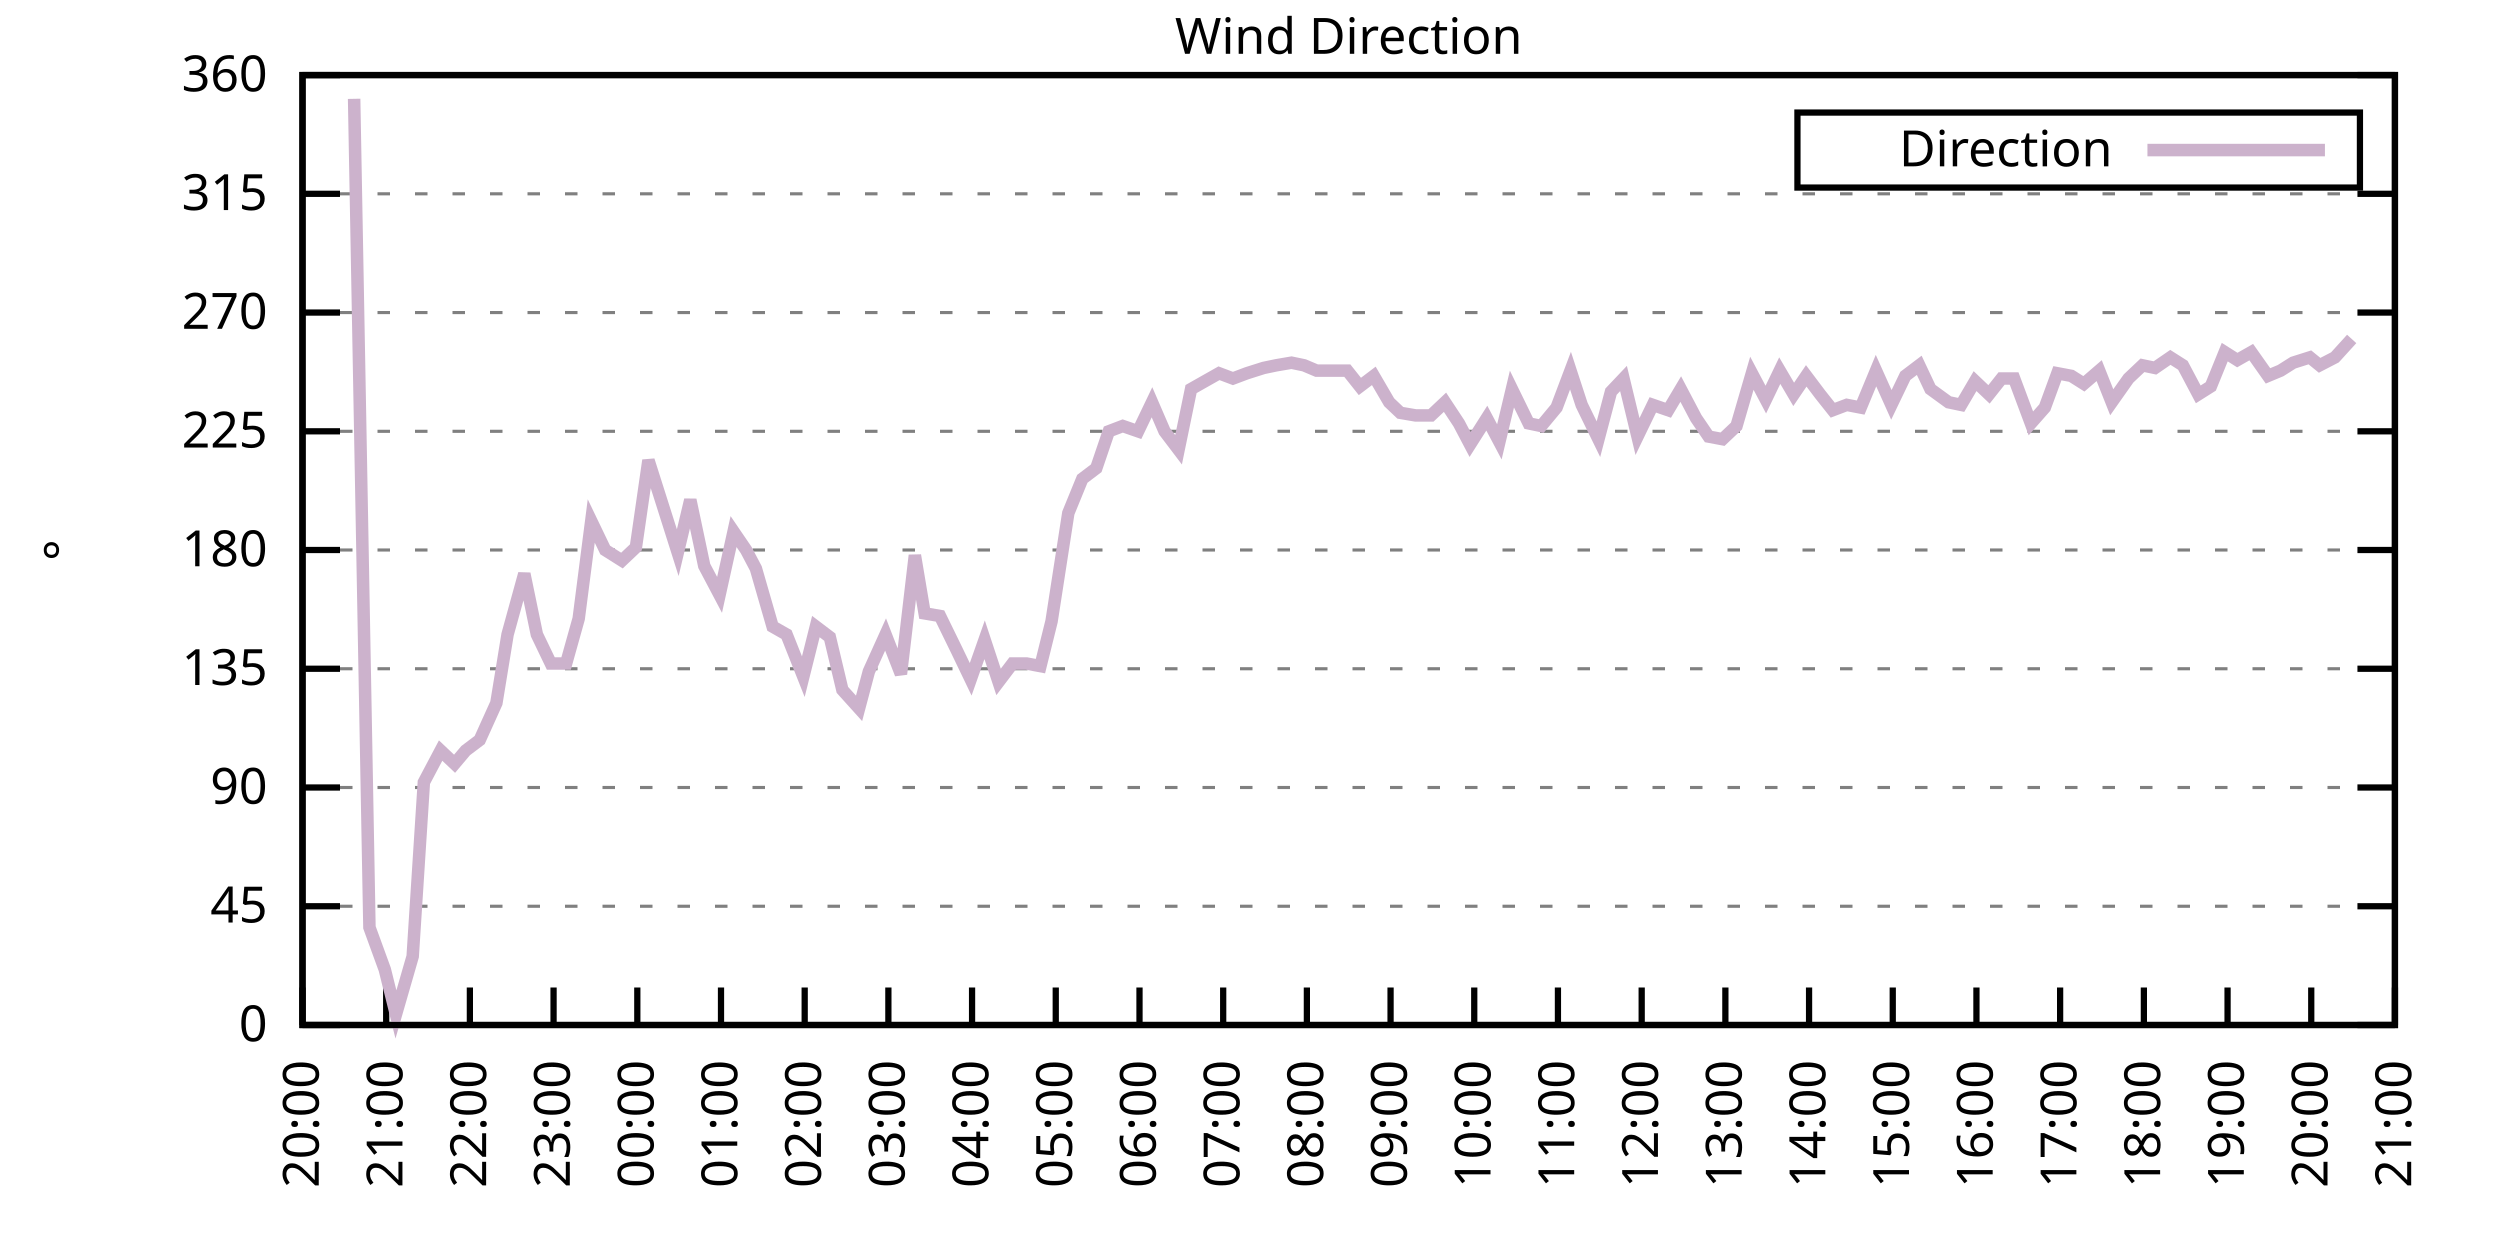
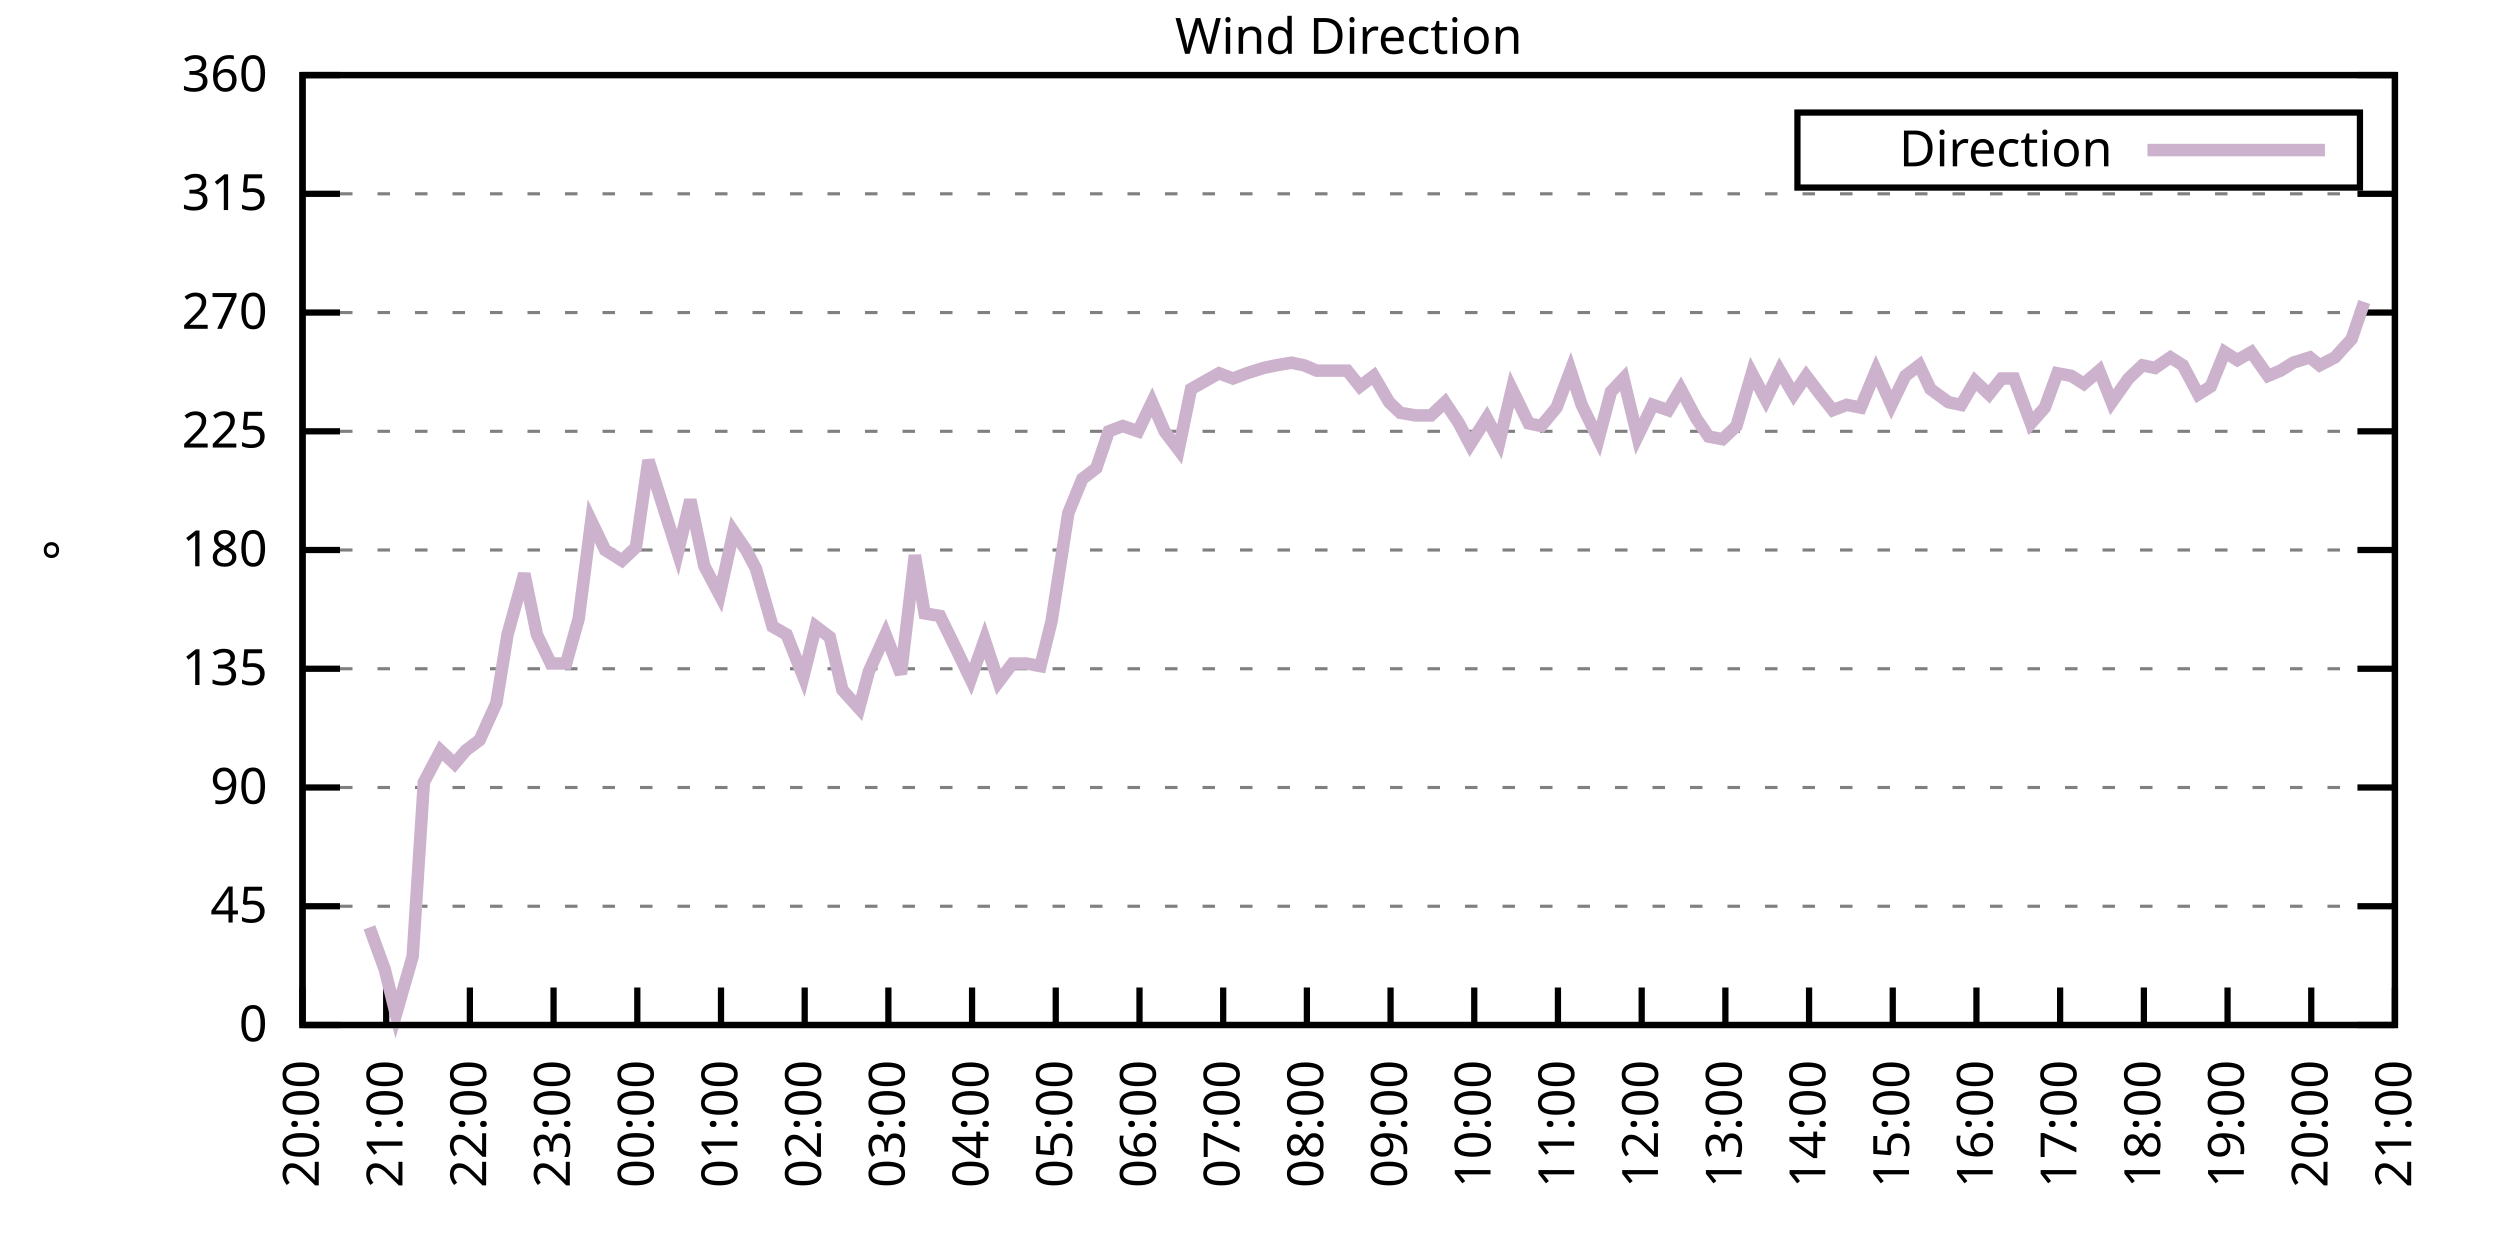
<svg xmlns="http://www.w3.org/2000/svg" xmlns:xlink="http://www.w3.org/1999/xlink" width="400" height="200" viewBox="0 0 400 200">
  <g id="gnuplot_canvas">
    <rect x="0" y="0" width="400" height="200" fill="none" />
    <defs>
      <circle id="gpDot" r="0.5" stroke-width="0.5" stroke="currentColor" />
      <path id="gpPt0" stroke-width="0.333" stroke="currentColor" d="M-1,0 h2 M0,-1 v2" />
      <path id="gpPt1" stroke-width="0.333" stroke="currentColor" d="M-1,-1 L1,1 M1,-1 L-1,1" />
      <path id="gpPt2" stroke-width="0.333" stroke="currentColor" d="M-1,0 L1,0 M0,-1 L0,1 M-1,-1 L1,1 M-1,1 L1,-1" />
      <rect id="gpPt3" stroke-width="0.333" stroke="currentColor" x="-1" y="-1" width="2" height="2" />
      <rect id="gpPt4" stroke-width="0.333" stroke="currentColor" fill="currentColor" x="-1" y="-1" width="2" height="2" />
      <circle id="gpPt5" stroke-width="0.333" stroke="currentColor" cx="0" cy="0" r="1" />
      <use xlink:href="#gpPt5" id="gpPt6" fill="currentColor" stroke="none" />
      <path id="gpPt7" stroke-width="0.333" stroke="currentColor" d="M0,-1.33 L-1.33,0.67 L1.33,0.67 z" />
      <use xlink:href="#gpPt7" id="gpPt8" fill="currentColor" stroke="none" />
      <use xlink:href="#gpPt7" id="gpPt9" stroke="currentColor" transform="rotate(180)" />
      <use xlink:href="#gpPt9" id="gpPt10" fill="currentColor" stroke="none" />
      <use xlink:href="#gpPt3" id="gpPt11" stroke="currentColor" transform="rotate(45)" />
      <use xlink:href="#gpPt11" id="gpPt12" fill="currentColor" stroke="none" />
      <path id="gpPt13" stroke-width="0.333" stroke="currentColor" d="M0,1.330 L1.265,0.411 L0.782,-1.067 L-0.782,-1.076 L-1.265,0.411 z" />
      <use xlink:href="#gpPt13" id="gpPt14" fill="currentColor" stroke="none" />
      <filter id="textbox" filterUnits="objectBoundingBox" x="0" y="0" height="1" width="1">
        <feFlood flood-color="white" flood-opacity="1" result="bgnd" />
        <feComposite in="SourceGraphic" in2="bgnd" operator="atop" />
      </filter>
      <filter id="greybox" filterUnits="objectBoundingBox" x="0" y="0" height="1" width="1">
        <feFlood flood-color="lightgrey" flood-opacity="1" result="grey" />
        <feComposite in="SourceGraphic" in2="grey" operator="atop" />
      </filter>
    </defs>
    <g fill="none" color="white" stroke="currentColor" stroke-width="1.00" stroke-linecap="butt" stroke-linejoin="miter">
</g>
    <g fill="none" color="black" stroke="currentColor" stroke-width="1.00" stroke-linecap="butt" stroke-linejoin="miter">
      <g stroke="none" shape-rendering="crispEdges">
        <polygon fill="rgb(255, 255, 255)" points="48.40,164.00 383.18,164.00 383.18,12.02 48.40,12.02 " />
      </g>
    </g>
    <g fill="none" color="black" stroke="currentColor" stroke-width="1.00" stroke-linecap="butt" stroke-linejoin="miter">
</g>
    <g fill="none" color="black" stroke="black" stroke-width="0.50" stroke-linecap="butt" stroke-linejoin="miter">
</g>
    <g fill="none" color="gray" stroke="currentColor" stroke-width="0.50" stroke-linecap="butt" stroke-linejoin="miter">
      <path stroke="gray" stroke-dasharray="2,4" class="gridline" d="M48.40,164.00 L383.19,164.00  " />
    </g>
    <g fill="none" color="gray" stroke="gray" stroke-width="1.00" stroke-linecap="butt" stroke-linejoin="miter">
</g>
    <g fill="none" color="black" stroke="currentColor" stroke-width="1.00" stroke-linecap="butt" stroke-linejoin="miter">
      <path stroke="black" d="M48.40,164.00 L54.40,164.00 M383.19,164.00 L377.19,164.00  " />
      <g transform="translate(42.80,166.60)" stroke="none" fill="black" font-family="Sans" font-size="8.00" text-anchor="end">
        <text>
          <tspan font-family="Sans"> 0</tspan>
        </text>
      </g>
    </g>
    <g fill="none" color="black" stroke="currentColor" stroke-width="1.00" stroke-linecap="butt" stroke-linejoin="miter">
</g>
    <g fill="none" color="black" stroke="black" stroke-width="0.50" stroke-linecap="butt" stroke-linejoin="miter">
</g>
    <g fill="none" color="gray" stroke="currentColor" stroke-width="0.50" stroke-linecap="butt" stroke-linejoin="miter">
      <path stroke="gray" stroke-dasharray="2,4" class="gridline" d="M48.40,145.00 L383.19,145.00  " />
    </g>
    <g fill="none" color="gray" stroke="gray" stroke-width="1.00" stroke-linecap="butt" stroke-linejoin="miter">
</g>
    <g fill="none" color="black" stroke="currentColor" stroke-width="1.00" stroke-linecap="butt" stroke-linejoin="miter">
      <path stroke="black" d="M48.40,145.00 L54.40,145.00 M383.19,145.00 L377.19,145.00  " />
      <g transform="translate(42.80,147.60)" stroke="none" fill="black" font-family="Sans" font-size="8.00" text-anchor="end">
        <text>
          <tspan font-family="Sans"> 45</tspan>
        </text>
      </g>
    </g>
    <g fill="none" color="black" stroke="currentColor" stroke-width="1.00" stroke-linecap="butt" stroke-linejoin="miter">
</g>
    <g fill="none" color="black" stroke="black" stroke-width="0.50" stroke-linecap="butt" stroke-linejoin="miter">
</g>
    <g fill="none" color="gray" stroke="currentColor" stroke-width="0.50" stroke-linecap="butt" stroke-linejoin="miter">
      <path stroke="gray" stroke-dasharray="2,4" class="gridline" d="M48.40,126.00 L383.19,126.00  " />
    </g>
    <g fill="none" color="gray" stroke="gray" stroke-width="1.00" stroke-linecap="butt" stroke-linejoin="miter">
</g>
    <g fill="none" color="black" stroke="currentColor" stroke-width="1.00" stroke-linecap="butt" stroke-linejoin="miter">
      <path stroke="black" d="M48.40,126.00 L54.40,126.00 M383.19,126.00 L377.19,126.00  " />
      <g transform="translate(42.80,128.60)" stroke="none" fill="black" font-family="Sans" font-size="8.00" text-anchor="end">
        <text>
          <tspan font-family="Sans"> 90</tspan>
        </text>
      </g>
    </g>
    <g fill="none" color="black" stroke="currentColor" stroke-width="1.00" stroke-linecap="butt" stroke-linejoin="miter">
</g>
    <g fill="none" color="black" stroke="black" stroke-width="0.50" stroke-linecap="butt" stroke-linejoin="miter">
</g>
    <g fill="none" color="gray" stroke="currentColor" stroke-width="0.50" stroke-linecap="butt" stroke-linejoin="miter">
      <path stroke="gray" stroke-dasharray="2,4" class="gridline" d="M48.40,107.00 L383.19,107.00  " />
    </g>
    <g fill="none" color="gray" stroke="gray" stroke-width="1.00" stroke-linecap="butt" stroke-linejoin="miter">
</g>
    <g fill="none" color="black" stroke="currentColor" stroke-width="1.00" stroke-linecap="butt" stroke-linejoin="miter">
      <path stroke="black" d="M48.40,107.00 L54.40,107.00 M383.19,107.00 L377.19,107.00  " />
      <g transform="translate(42.80,109.60)" stroke="none" fill="black" font-family="Sans" font-size="8.00" text-anchor="end">
        <text>
          <tspan font-family="Sans"> 135</tspan>
        </text>
      </g>
    </g>
    <g fill="none" color="black" stroke="currentColor" stroke-width="1.00" stroke-linecap="butt" stroke-linejoin="miter">
</g>
    <g fill="none" color="black" stroke="black" stroke-width="0.50" stroke-linecap="butt" stroke-linejoin="miter">
</g>
    <g fill="none" color="gray" stroke="currentColor" stroke-width="0.50" stroke-linecap="butt" stroke-linejoin="miter">
      <path stroke="gray" stroke-dasharray="2,4" class="gridline" d="M48.40,88.00 L383.19,88.00  " />
    </g>
    <g fill="none" color="gray" stroke="gray" stroke-width="1.00" stroke-linecap="butt" stroke-linejoin="miter">
</g>
    <g fill="none" color="black" stroke="currentColor" stroke-width="1.00" stroke-linecap="butt" stroke-linejoin="miter">
      <path stroke="black" d="M48.40,88.00 L54.40,88.00 M383.19,88.00 L377.19,88.00  " />
      <g transform="translate(42.80,90.60)" stroke="none" fill="black" font-family="Sans" font-size="8.00" text-anchor="end">
        <text>
          <tspan font-family="Sans"> 180</tspan>
        </text>
      </g>
    </g>
    <g fill="none" color="black" stroke="currentColor" stroke-width="1.00" stroke-linecap="butt" stroke-linejoin="miter">
</g>
    <g fill="none" color="black" stroke="black" stroke-width="0.50" stroke-linecap="butt" stroke-linejoin="miter">
</g>
    <g fill="none" color="gray" stroke="currentColor" stroke-width="0.50" stroke-linecap="butt" stroke-linejoin="miter">
      <path stroke="gray" stroke-dasharray="2,4" class="gridline" d="M48.40,69.01 L383.19,69.01  " />
    </g>
    <g fill="none" color="gray" stroke="gray" stroke-width="1.00" stroke-linecap="butt" stroke-linejoin="miter">
</g>
    <g fill="none" color="black" stroke="currentColor" stroke-width="1.00" stroke-linecap="butt" stroke-linejoin="miter">
      <path stroke="black" d="M48.40,69.01 L54.40,69.01 M383.19,69.01 L377.19,69.01  " />
      <g transform="translate(42.80,71.61)" stroke="none" fill="black" font-family="Sans" font-size="8.00" text-anchor="end">
        <text>
          <tspan font-family="Sans"> 225</tspan>
        </text>
      </g>
    </g>
    <g fill="none" color="black" stroke="currentColor" stroke-width="1.00" stroke-linecap="butt" stroke-linejoin="miter">
</g>
    <g fill="none" color="black" stroke="black" stroke-width="0.50" stroke-linecap="butt" stroke-linejoin="miter">
</g>
    <g fill="none" color="gray" stroke="currentColor" stroke-width="0.50" stroke-linecap="butt" stroke-linejoin="miter">
      <path stroke="gray" stroke-dasharray="2,4" class="gridline" d="M48.40,50.01 L383.19,50.01  " />
    </g>
    <g fill="none" color="gray" stroke="gray" stroke-width="1.00" stroke-linecap="butt" stroke-linejoin="miter">
</g>
    <g fill="none" color="black" stroke="currentColor" stroke-width="1.00" stroke-linecap="butt" stroke-linejoin="miter">
      <path stroke="black" d="M48.40,50.01 L54.40,50.01 M383.19,50.01 L377.19,50.01  " />
      <g transform="translate(42.80,52.61)" stroke="none" fill="black" font-family="Sans" font-size="8.00" text-anchor="end">
        <text>
          <tspan font-family="Sans"> 270</tspan>
        </text>
      </g>
    </g>
    <g fill="none" color="black" stroke="currentColor" stroke-width="1.00" stroke-linecap="butt" stroke-linejoin="miter">
</g>
    <g fill="none" color="black" stroke="black" stroke-width="0.50" stroke-linecap="butt" stroke-linejoin="miter">
</g>
    <g fill="none" color="gray" stroke="currentColor" stroke-width="0.50" stroke-linecap="butt" stroke-linejoin="miter">
      <path stroke="gray" stroke-dasharray="2,4" class="gridline" d="M48.40,31.01 L383.19,31.01  " />
    </g>
    <g fill="none" color="gray" stroke="gray" stroke-width="1.00" stroke-linecap="butt" stroke-linejoin="miter">
</g>
    <g fill="none" color="black" stroke="currentColor" stroke-width="1.00" stroke-linecap="butt" stroke-linejoin="miter">
      <path stroke="black" d="M48.40,31.01 L54.40,31.01 M383.19,31.01 L377.19,31.01  " />
      <g transform="translate(42.80,33.61)" stroke="none" fill="black" font-family="Sans" font-size="8.00" text-anchor="end">
        <text>
          <tspan font-family="Sans"> 315</tspan>
        </text>
      </g>
    </g>
    <g fill="none" color="black" stroke="currentColor" stroke-width="1.00" stroke-linecap="butt" stroke-linejoin="miter">
</g>
    <g fill="none" color="black" stroke="black" stroke-width="0.50" stroke-linecap="butt" stroke-linejoin="miter">
</g>
    <g fill="none" color="gray" stroke="currentColor" stroke-width="0.50" stroke-linecap="butt" stroke-linejoin="miter">
      <path stroke="gray" stroke-dasharray="2,4" class="gridline" d="M48.40,12.01 L383.19,12.01  " />
    </g>
    <g fill="none" color="gray" stroke="gray" stroke-width="1.00" stroke-linecap="butt" stroke-linejoin="miter">
</g>
    <g fill="none" color="black" stroke="currentColor" stroke-width="1.00" stroke-linecap="butt" stroke-linejoin="miter">
      <path stroke="black" d="M48.40,12.01 L54.40,12.01 M383.19,12.01 L377.19,12.01  " />
      <g transform="translate(42.80,14.61)" stroke="none" fill="black" font-family="Sans" font-size="8.00" text-anchor="end">
        <text>
          <tspan font-family="Sans"> 360</tspan>
        </text>
      </g>
    </g>
    <g fill="none" color="black" stroke="currentColor" stroke-width="1.00" stroke-linecap="butt" stroke-linejoin="miter">
      <path stroke="black" d="M48.40,164.00 L48.40,158.00  " />
      <g transform="translate(51.00,169.60) rotate(270.00)" stroke="none" fill="black" font-family="Sans" font-size="8.00" text-anchor="end">
        <text>
          <tspan font-family="Sans">20:00</tspan>
        </text>
      </g>
    </g>
    <g fill="none" color="black" stroke="currentColor" stroke-width="1.00" stroke-linecap="butt" stroke-linejoin="miter">
      <path stroke="black" d="M61.79,164.00 L61.79,158.00  " />
      <g transform="translate(64.39,169.60) rotate(270.00)" stroke="none" fill="black" font-family="Sans" font-size="8.00" text-anchor="end">
        <text>
          <tspan font-family="Sans">21:00</tspan>
        </text>
      </g>
    </g>
    <g fill="none" color="black" stroke="currentColor" stroke-width="1.00" stroke-linecap="butt" stroke-linejoin="miter">
      <path stroke="black" d="M75.18,164.00 L75.18,158.00  " />
      <g transform="translate(77.78,169.60) rotate(270.00)" stroke="none" fill="black" font-family="Sans" font-size="8.00" text-anchor="end">
        <text>
          <tspan font-family="Sans">22:00</tspan>
        </text>
      </g>
    </g>
    <g fill="none" color="black" stroke="currentColor" stroke-width="1.00" stroke-linecap="butt" stroke-linejoin="miter">
      <path stroke="black" d="M88.57,164.00 L88.57,158.00  " />
      <g transform="translate(91.17,169.60) rotate(270.00)" stroke="none" fill="black" font-family="Sans" font-size="8.00" text-anchor="end">
        <text>
          <tspan font-family="Sans">23:00</tspan>
        </text>
      </g>
    </g>
    <g fill="none" color="black" stroke="currentColor" stroke-width="1.00" stroke-linecap="butt" stroke-linejoin="miter">
      <path stroke="black" d="M101.97,164.00 L101.97,158.00  " />
      <g transform="translate(104.57,169.60) rotate(270.00)" stroke="none" fill="black" font-family="Sans" font-size="8.00" text-anchor="end">
        <text>
          <tspan font-family="Sans">00:00</tspan>
        </text>
      </g>
    </g>
    <g fill="none" color="black" stroke="currentColor" stroke-width="1.00" stroke-linecap="butt" stroke-linejoin="miter">
      <path stroke="black" d="M115.36,164.00 L115.36,158.00  " />
      <g transform="translate(117.96,169.60) rotate(270.00)" stroke="none" fill="black" font-family="Sans" font-size="8.00" text-anchor="end">
        <text>
          <tspan font-family="Sans">01:00</tspan>
        </text>
      </g>
    </g>
    <g fill="none" color="black" stroke="currentColor" stroke-width="1.00" stroke-linecap="butt" stroke-linejoin="miter">
      <path stroke="black" d="M128.75,164.00 L128.75,158.00  " />
      <g transform="translate(131.35,169.60) rotate(270.00)" stroke="none" fill="black" font-family="Sans" font-size="8.00" text-anchor="end">
        <text>
          <tspan font-family="Sans">02:00</tspan>
        </text>
      </g>
    </g>
    <g fill="none" color="black" stroke="currentColor" stroke-width="1.00" stroke-linecap="butt" stroke-linejoin="miter">
      <path stroke="black" d="M142.14,164.00 L142.14,158.00  " />
      <g transform="translate(144.74,169.60) rotate(270.00)" stroke="none" fill="black" font-family="Sans" font-size="8.00" text-anchor="end">
        <text>
          <tspan font-family="Sans">03:00</tspan>
        </text>
      </g>
    </g>
    <g fill="none" color="black" stroke="currentColor" stroke-width="1.00" stroke-linecap="butt" stroke-linejoin="miter">
      <path stroke="black" d="M155.53,164.00 L155.53,158.00  " />
      <g transform="translate(158.13,169.60) rotate(270.00)" stroke="none" fill="black" font-family="Sans" font-size="8.00" text-anchor="end">
        <text>
          <tspan font-family="Sans">04:00</tspan>
        </text>
      </g>
    </g>
    <g fill="none" color="black" stroke="currentColor" stroke-width="1.00" stroke-linecap="butt" stroke-linejoin="miter">
      <path stroke="black" d="M168.92,164.00 L168.92,158.00  " />
      <g transform="translate(171.52,169.60) rotate(270.00)" stroke="none" fill="black" font-family="Sans" font-size="8.00" text-anchor="end">
        <text>
          <tspan font-family="Sans">05:00</tspan>
        </text>
      </g>
    </g>
    <g fill="none" color="black" stroke="currentColor" stroke-width="1.00" stroke-linecap="butt" stroke-linejoin="miter">
      <path stroke="black" d="M182.32,164.00 L182.32,158.00  " />
      <g transform="translate(184.92,169.60) rotate(270.00)" stroke="none" fill="black" font-family="Sans" font-size="8.00" text-anchor="end">
        <text>
          <tspan font-family="Sans">06:00</tspan>
        </text>
      </g>
    </g>
    <g fill="none" color="black" stroke="currentColor" stroke-width="1.00" stroke-linecap="butt" stroke-linejoin="miter">
      <path stroke="black" d="M195.71,164.00 L195.71,158.00  " />
      <g transform="translate(198.31,169.60) rotate(270.00)" stroke="none" fill="black" font-family="Sans" font-size="8.00" text-anchor="end">
        <text>
          <tspan font-family="Sans">07:00</tspan>
        </text>
      </g>
    </g>
    <g fill="none" color="black" stroke="currentColor" stroke-width="1.00" stroke-linecap="butt" stroke-linejoin="miter">
      <path stroke="black" d="M209.10,164.00 L209.10,158.00  " />
      <g transform="translate(211.70,169.60) rotate(270.00)" stroke="none" fill="black" font-family="Sans" font-size="8.00" text-anchor="end">
        <text>
          <tspan font-family="Sans">08:00</tspan>
        </text>
      </g>
    </g>
    <g fill="none" color="black" stroke="currentColor" stroke-width="1.00" stroke-linecap="butt" stroke-linejoin="miter">
      <path stroke="black" d="M222.49,164.00 L222.49,158.00  " />
      <g transform="translate(225.09,169.60) rotate(270.00)" stroke="none" fill="black" font-family="Sans" font-size="8.00" text-anchor="end">
        <text>
          <tspan font-family="Sans">09:00</tspan>
        </text>
      </g>
    </g>
    <g fill="none" color="black" stroke="currentColor" stroke-width="1.00" stroke-linecap="butt" stroke-linejoin="miter">
      <path stroke="black" d="M235.88,164.00 L235.88,158.00  " />
      <g transform="translate(238.48,169.60) rotate(270.00)" stroke="none" fill="black" font-family="Sans" font-size="8.00" text-anchor="end">
        <text>
          <tspan font-family="Sans">10:00</tspan>
        </text>
      </g>
    </g>
    <g fill="none" color="black" stroke="currentColor" stroke-width="1.00" stroke-linecap="butt" stroke-linejoin="miter">
      <path stroke="black" d="M249.27,164.00 L249.27,158.00  " />
      <g transform="translate(251.87,169.60) rotate(270.00)" stroke="none" fill="black" font-family="Sans" font-size="8.00" text-anchor="end">
        <text>
          <tspan font-family="Sans">11:00</tspan>
        </text>
      </g>
    </g>
    <g fill="none" color="black" stroke="currentColor" stroke-width="1.00" stroke-linecap="butt" stroke-linejoin="miter">
      <path stroke="black" d="M262.67,164.00 L262.67,158.00  " />
      <g transform="translate(265.27,169.60) rotate(270.00)" stroke="none" fill="black" font-family="Sans" font-size="8.00" text-anchor="end">
        <text>
          <tspan font-family="Sans">12:00</tspan>
        </text>
      </g>
    </g>
    <g fill="none" color="black" stroke="currentColor" stroke-width="1.00" stroke-linecap="butt" stroke-linejoin="miter">
      <path stroke="black" d="M276.06,164.00 L276.06,158.00  " />
      <g transform="translate(278.66,169.60) rotate(270.00)" stroke="none" fill="black" font-family="Sans" font-size="8.00" text-anchor="end">
        <text>
          <tspan font-family="Sans">13:00</tspan>
        </text>
      </g>
    </g>
    <g fill="none" color="black" stroke="currentColor" stroke-width="1.00" stroke-linecap="butt" stroke-linejoin="miter">
      <path stroke="black" d="M289.45,164.00 L289.45,158.00  " />
      <g transform="translate(292.05,169.60) rotate(270.00)" stroke="none" fill="black" font-family="Sans" font-size="8.00" text-anchor="end">
        <text>
          <tspan font-family="Sans">14:00</tspan>
        </text>
      </g>
    </g>
    <g fill="none" color="black" stroke="currentColor" stroke-width="1.00" stroke-linecap="butt" stroke-linejoin="miter">
      <path stroke="black" d="M302.84,164.00 L302.84,158.00  " />
      <g transform="translate(305.44,169.60) rotate(270.00)" stroke="none" fill="black" font-family="Sans" font-size="8.00" text-anchor="end">
        <text>
          <tspan font-family="Sans">15:00</tspan>
        </text>
      </g>
    </g>
    <g fill="none" color="black" stroke="currentColor" stroke-width="1.00" stroke-linecap="butt" stroke-linejoin="miter">
      <path stroke="black" d="M316.23,164.00 L316.23,158.00  " />
      <g transform="translate(318.83,169.60) rotate(270.00)" stroke="none" fill="black" font-family="Sans" font-size="8.00" text-anchor="end">
        <text>
          <tspan font-family="Sans">16:00</tspan>
        </text>
      </g>
    </g>
    <g fill="none" color="black" stroke="currentColor" stroke-width="1.00" stroke-linecap="butt" stroke-linejoin="miter">
      <path stroke="black" d="M329.62,164.00 L329.62,158.00  " />
      <g transform="translate(332.22,169.60) rotate(270.00)" stroke="none" fill="black" font-family="Sans" font-size="8.00" text-anchor="end">
        <text>
          <tspan font-family="Sans">17:00</tspan>
        </text>
      </g>
    </g>
    <g fill="none" color="black" stroke="currentColor" stroke-width="1.00" stroke-linecap="butt" stroke-linejoin="miter">
      <path stroke="black" d="M343.02,164.00 L343.02,158.00  " />
      <g transform="translate(345.62,169.60) rotate(270.00)" stroke="none" fill="black" font-family="Sans" font-size="8.00" text-anchor="end">
        <text>
          <tspan font-family="Sans">18:00</tspan>
        </text>
      </g>
    </g>
    <g fill="none" color="black" stroke="currentColor" stroke-width="1.00" stroke-linecap="butt" stroke-linejoin="miter">
      <path stroke="black" d="M356.41,164.00 L356.41,158.00  " />
      <g transform="translate(359.01,169.60) rotate(270.00)" stroke="none" fill="black" font-family="Sans" font-size="8.00" text-anchor="end">
        <text>
          <tspan font-family="Sans">19:00</tspan>
        </text>
      </g>
    </g>
    <g fill="none" color="black" stroke="currentColor" stroke-width="1.00" stroke-linecap="butt" stroke-linejoin="miter">
      <path stroke="black" d="M369.80,164.00 L369.80,158.00  " />
      <g transform="translate(372.40,169.60) rotate(270.00)" stroke="none" fill="black" font-family="Sans" font-size="8.00" text-anchor="end">
        <text>
          <tspan font-family="Sans">20:00</tspan>
        </text>
      </g>
    </g>
    <g fill="none" color="black" stroke="currentColor" stroke-width="1.00" stroke-linecap="butt" stroke-linejoin="miter">
      <path stroke="black" d="M383.19,164.00 L383.19,158.00  " />
      <g transform="translate(385.79,169.60) rotate(270.00)" stroke="none" fill="black" font-family="Sans" font-size="8.00" text-anchor="end">
        <text>
          <tspan font-family="Sans">21:00</tspan>
        </text>
      </g>
    </g>
    <g fill="none" color="black" stroke="currentColor" stroke-width="1.00" stroke-linecap="butt" stroke-linejoin="miter">
</g>
    <g fill="none" color="black" stroke="currentColor" stroke-width="1.00" stroke-linecap="butt" stroke-linejoin="miter">
      <path stroke="black" d="M48.40,12.01 L48.40,164.00 L383.19,164.00 L383.19,12.01 L48.40,12.01 Z  " />
    </g>
    <g fill="none" color="black" stroke="currentColor" stroke-width="1.00" stroke-linecap="butt" stroke-linejoin="miter">
</g>
    <g fill="none" color="black" stroke="currentColor" stroke-width="1.00" stroke-linecap="butt" stroke-linejoin="miter">
      <path stroke="black" d="M287.59,30.01 L287.59,18.01 L377.59,18.01 L377.59,30.01 L287.59,30.01 Z  " />
    </g>
    <g id="Wind_direction_plot_1">
      <g fill="none" color="white" stroke="black" stroke-width="2.00" stroke-linecap="butt" stroke-linejoin="miter">
</g>
      <g fill="none" color="black" stroke="currentColor" stroke-width="2.00" stroke-linecap="butt" stroke-linejoin="miter">
        <g transform="translate(337.99,26.61)" stroke="none" fill="black" font-family="Sans" font-size="8.00" text-anchor="end">
          <text>
            <tspan font-family="Sans">Direction</tspan>
          </text>
        </g>
      </g>
      <g fill="none" color="black" stroke="currentColor" stroke-width="2.00" stroke-linecap="butt" stroke-linejoin="miter">
-         <path stroke="rgb(204, 178, 204)" d="M343.59,24.01 L371.99,24.01 M56.66,15.81 L59.11,148.38 L61.57,155.13 L63.35,162.31 L66.03,153.02 L67.82,125.16   L70.50,120.09 L72.73,122.20 L74.51,120.09 L76.75,118.40 L79.42,112.49 L81.21,101.52 L83.89,91.80 L85.90,101.52   L88.13,106.16 L90.58,106.16 L92.59,98.98 L94.60,83.36 L96.83,88.00 L99.51,89.69 L101.74,87.58 L103.75,73.65   L105.76,79.98 L108.44,88.43 L110.45,79.98 L112.68,90.54 L115.13,95.18 L117.37,85.05 L119.38,88.00 L120.94,90.96   L123.62,100.25 L125.85,101.52 L128.53,108.27 L130.54,100.25 L132.77,101.94 L134.78,110.38 L137.45,113.34 L139.02,107.43   L141.69,101.52 L144.15,107.85 L146.38,88.85 L147.94,98.14 L150.40,98.56 L153.08,104.05 L155.31,108.69 L157.54,102.36   L159.77,109.11 L162.01,106.16 L164.24,106.16 L166.47,106.58 L168.25,99.40 L170.93,82.09 L173.17,76.61 L175.40,74.92   L177.41,69.01 L179.64,68.16 L182.09,69.01 L184.32,64.36 L186.33,69.01 L188.57,71.96 L190.57,62.25 L192.81,60.98   L195.04,59.72 L197.27,60.56 L199.50,59.72 L202.18,58.87 L204.19,58.45 L206.64,58.03 L208.65,58.45 L210.66,59.30   L213.34,59.30 L215.57,59.30 L217.58,61.83 L219.81,60.14 L222.27,64.36 L224.05,66.05 L226.51,66.47 L228.96,66.47   L231.20,64.36 L233.43,67.74 L235.21,71.12 L237.89,66.90 L239.90,70.70 L241.91,62.25 L244.59,67.74 L246.60,68.16   L249.05,65.21 L251.28,59.30 L253.07,64.78 L255.75,70.27 L257.76,62.67 L259.76,60.56 L262.00,69.85 L264.45,64.78   L266.91,65.63 L268.92,62.25 L271.37,66.90 L273.38,69.85 L275.61,70.27 L277.84,68.16 L280.30,59.72 L282.53,63.94   L284.76,59.30 L286.99,63.10 L289.00,60.14 L291.23,63.10 L293.24,65.63 L295.48,64.78 L297.71,65.21 L300.16,59.30   L302.62,64.78 L304.85,60.14 L307.08,58.45 L308.87,62.25 L311.77,64.36 L313.78,64.78 L316.01,60.98 L318.24,63.10   L320.25,60.56 L322.26,60.56 L324.94,67.74 L327.17,65.21 L329.18,59.72 L331.41,60.14 L333.42,61.41 L335.87,59.30   L337.88,64.36 L340.56,60.56 L342.79,58.45 L344.80,58.87 L347.26,57.18 L349.26,58.45 L351.72,63.10 L353.73,61.83   L355.96,56.34 L357.97,57.61 L360.20,56.34 L362.88,60.14 L364.89,59.30 L366.90,58.03 L369.58,57.18 L371.14,58.45   L373.59,57.18 L376.27,54.23  " />
+         <path stroke="rgb(204, 178, 204)" d="M343.59,24.01 L371.99,24.01 M59.11,148.38 L61.57,155.13 L63.35,162.31 L66.03,153.02 L67.82,125.16 L70.50,120.09   L72.73,122.20 L74.51,120.09 L76.75,118.40 L79.42,112.49 L81.21,101.52 L83.89,91.80 L85.90,101.52 L88.13,106.16   L90.58,106.16 L92.59,98.98 L94.60,83.36 L96.83,88.00 L99.51,89.69 L101.74,87.58 L103.75,73.65 L105.76,79.98   L108.44,88.43 L110.45,79.98 L112.68,90.54 L115.13,95.18 L117.37,85.05 L119.38,88.00 L120.94,90.96 L123.62,100.25   L125.85,101.52 L128.53,108.27 L130.54,100.25 L132.77,101.94 L134.78,110.38 L137.45,113.34 L139.02,107.43 L141.69,101.52   L144.15,107.85 L146.38,88.85 L147.94,98.14 L150.40,98.56 L153.08,104.05 L155.31,108.69 L157.54,102.36 L159.77,109.11   L162.01,106.16 L164.24,106.16 L166.47,106.58 L168.25,99.40 L170.93,82.09 L173.17,76.61 L175.40,74.92 L177.41,69.01   L179.64,68.16 L182.09,69.01 L184.32,64.36 L186.33,69.01 L188.57,71.96 L190.57,62.25 L192.81,60.98 L195.04,59.72   L197.27,60.56 L199.50,59.72 L202.18,58.87 L204.19,58.45 L206.64,58.03 L208.65,58.45 L210.66,59.30 L213.34,59.30   L215.57,59.30 L217.58,61.83 L219.81,60.14 L222.27,64.36 L224.05,66.05 L226.51,66.47 L228.96,66.47 L231.20,64.36   L233.43,67.74 L235.21,71.12 L237.89,66.90 L239.90,70.70 L241.91,62.25 L244.59,67.74 L246.60,68.16 L249.05,65.21   L251.28,59.30 L253.07,64.78 L255.75,70.27 L257.76,62.67 L259.76,60.56 L262.00,69.85 L264.45,64.78 L266.91,65.63   L268.92,62.25 L271.37,66.90 L273.38,69.85 L275.61,70.27 L277.84,68.16 L280.30,59.72 L282.53,63.94 L284.76,59.30   L286.99,63.10 L289.00,60.14 L291.23,63.10 L293.24,65.63 L295.48,64.78 L297.71,65.21 L300.16,59.30 L302.62,64.78   L304.85,60.14 L307.08,58.45 L308.87,62.25 L311.77,64.36 L313.78,64.78 L316.01,60.98 L318.24,63.10 L320.25,60.56   L322.26,60.56 L324.94,67.74 L327.17,65.21 L329.18,59.72 L331.41,60.14 L333.42,61.41 L335.87,59.30 L337.88,64.36   L340.56,60.56 L342.79,58.45 L344.80,58.87 L347.26,57.18 L349.26,58.45 L351.72,63.10 L353.73,61.83 L355.96,56.34   L357.97,57.61 L360.20,56.34 L362.88,60.14 L364.89,59.30 L366.90,58.03 L369.58,57.18 L371.14,58.45 L373.59,57.18   L376.27,54.23 L378.28,48.32  " />
      </g>
    </g>
    <g fill="none" color="black" stroke="currentColor" stroke-width="2.00" stroke-linecap="butt" stroke-linejoin="miter">
</g>
    <g fill="none" color="black" stroke="black" stroke-width="1.00" stroke-linecap="butt" stroke-linejoin="miter">
</g>
    <g fill="none" color="black" stroke="currentColor" stroke-width="1.00" stroke-linecap="butt" stroke-linejoin="miter">
      <path stroke="black" d="M48.40,12.01 L48.40,164.00 L383.19,164.00 L383.19,12.01 L48.40,12.01 Z  " />
      <g transform="translate(12.80,88.01) rotate(270.00)" stroke="none" fill="black" font-family="Sans" font-size="8.00" text-anchor="middle">
        <text>
          <tspan font-family="Sans">°</tspan>
        </text>
      </g>
    </g>
    <g fill="none" color="black" stroke="currentColor" stroke-width="1.00" stroke-linecap="butt" stroke-linejoin="miter">
</g>
    <g fill="none" color="black" stroke="currentColor" stroke-width="1.00" stroke-linecap="butt" stroke-linejoin="miter">
      <g transform="translate(215.79,8.61)" stroke="none" fill="black" font-family="Sans" font-size="8.00" text-anchor="middle">
        <text>
          <tspan font-family="Sans">Wind Direction</tspan>
        </text>
      </g>
    </g>
    <g fill="none" color="black" stroke="currentColor" stroke-width="1.00" stroke-linecap="butt" stroke-linejoin="miter">
</g>
  </g>
</svg>
